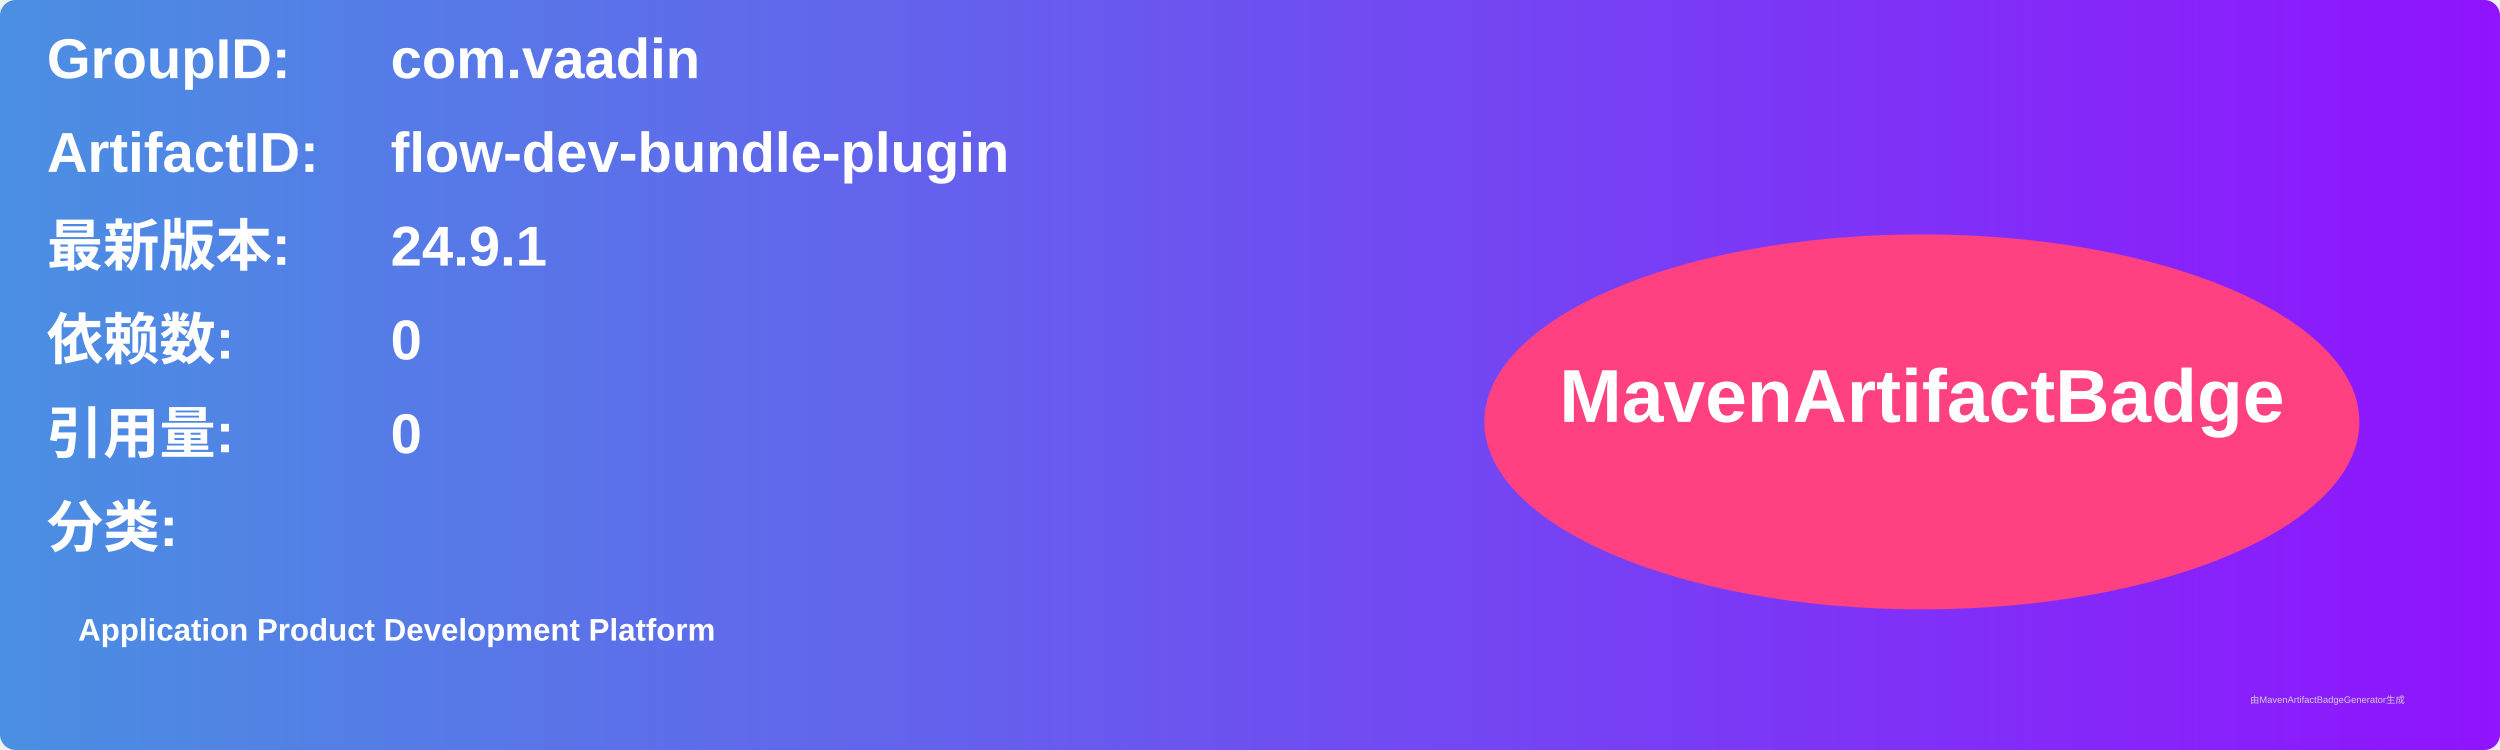
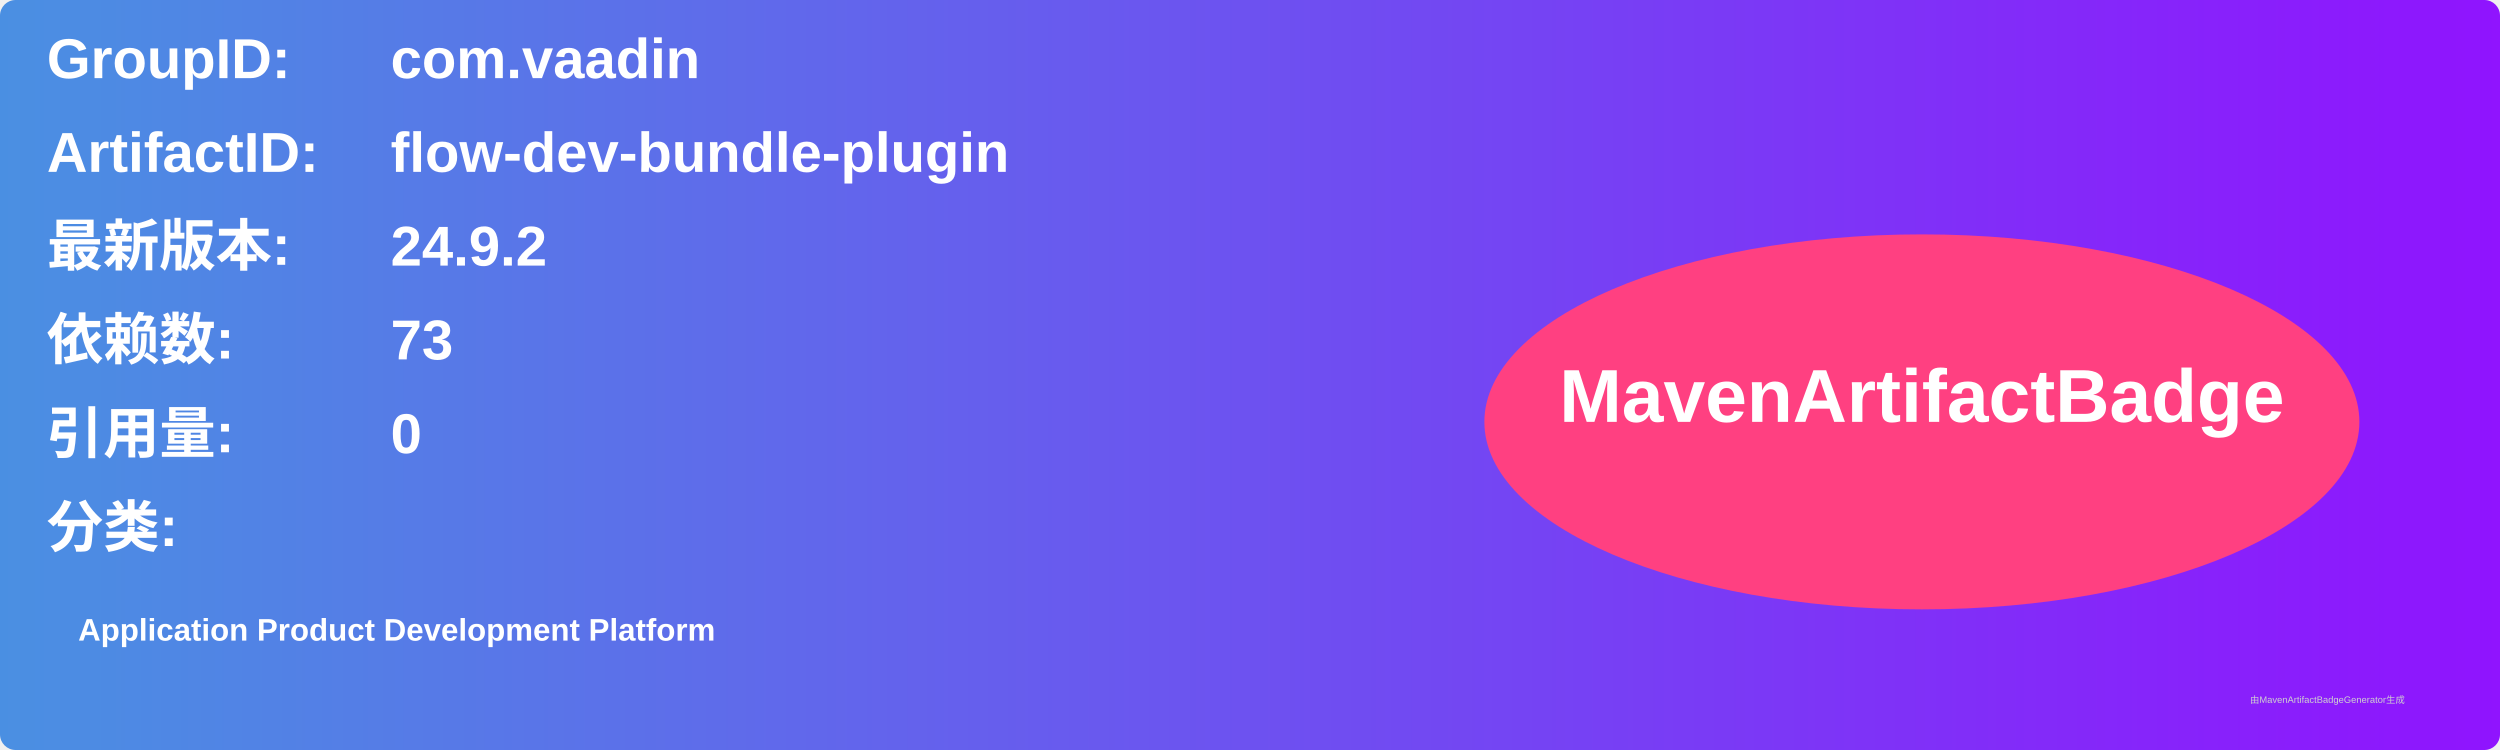
<svg xmlns="http://www.w3.org/2000/svg" width="800" height="240" viewBox="0 0 800 240">
  <linearGradient id="grad" x1="0%" y1="0%" x2="100%" y2="0%">
    <stop offset="0%" stop-color="#4a90e2" />
    <stop offset="100%" stop-color="#9013fe" />
  </linearGradient>
  <rect width="100%" height="100%" rx="5" ry="5" fill="url(#grad)" />
  <g transform="translate(15, 15)">
    <text x="0" y="10" font-family="Arial" font-size="18" fill="white" font-weight="bold" width="260">GroupID:</text>
    <text x="110" y="10" font-family="Arial" font-size="18" fill="white" font-weight="bold" width="460">com.vaadin</text>
    <text x="0" y="40" font-family="Arial" font-size="18" fill="white" font-weight="bold" width="260">ArtifactID:</text>
    <text x="110" y="40" font-family="Arial" font-size="18" fill="white" font-weight="bold" width="460">flow-dev-bundle-plugin</text>
    <text x="0" y="70" font-family="Arial" font-size="18" fill="white" font-weight="bold">最新版本:</text>
    <text x="110" y="70" font-family="Arial" font-size="18" fill="white" font-weight="bold">
-       <tspan font-weight="bold">24.9.1</tspan>
+       <tspan font-weight="bold">24.9.2</tspan>
    </text>
    <text x="0" y="100" font-family="Arial" font-size="18" fill="white" font-weight="bold">依赖数: </text>
    <text x="110" y="100" font-family="Arial" font-size="18" fill="white">
-       <tspan font-weight="bold">0</tspan>
+       <tspan font-weight="bold">73</tspan>
    </text>
    <text x="0" y="130" font-family="Arial" font-size="18" fill="white" font-weight="bold">引用量: </text>
    <text x="110" y="130" font-family="Arial" font-size="18" fill="white">
      <tspan font-weight="bold">0</tspan>
    </text>
    <text x="0" y="160" font-family="Arial" font-size="18" fill="white" font-weight="bold">分类:</text>
    <text x="10" y="190" font-family="Arial" font-size="10" fill="white">
      <tspan font-weight="bold">Application Product Development Platform</tspan>
    </text>
    <ellipse cx="600" cy="120" rx="140" ry="60" fill="#ff4081" />
    <text x="600" y="120" text-anchor="middle" font-family="Arial" font-size="24" fill="white" font-weight="bold">MavenArtifactBadge</text>
  </g>
  <text x="720" y="225" font-family="Arial" font-size="3" fill="#d0d0d0">由MavenArtifactBadgeGenerator生成</text>
</svg>
